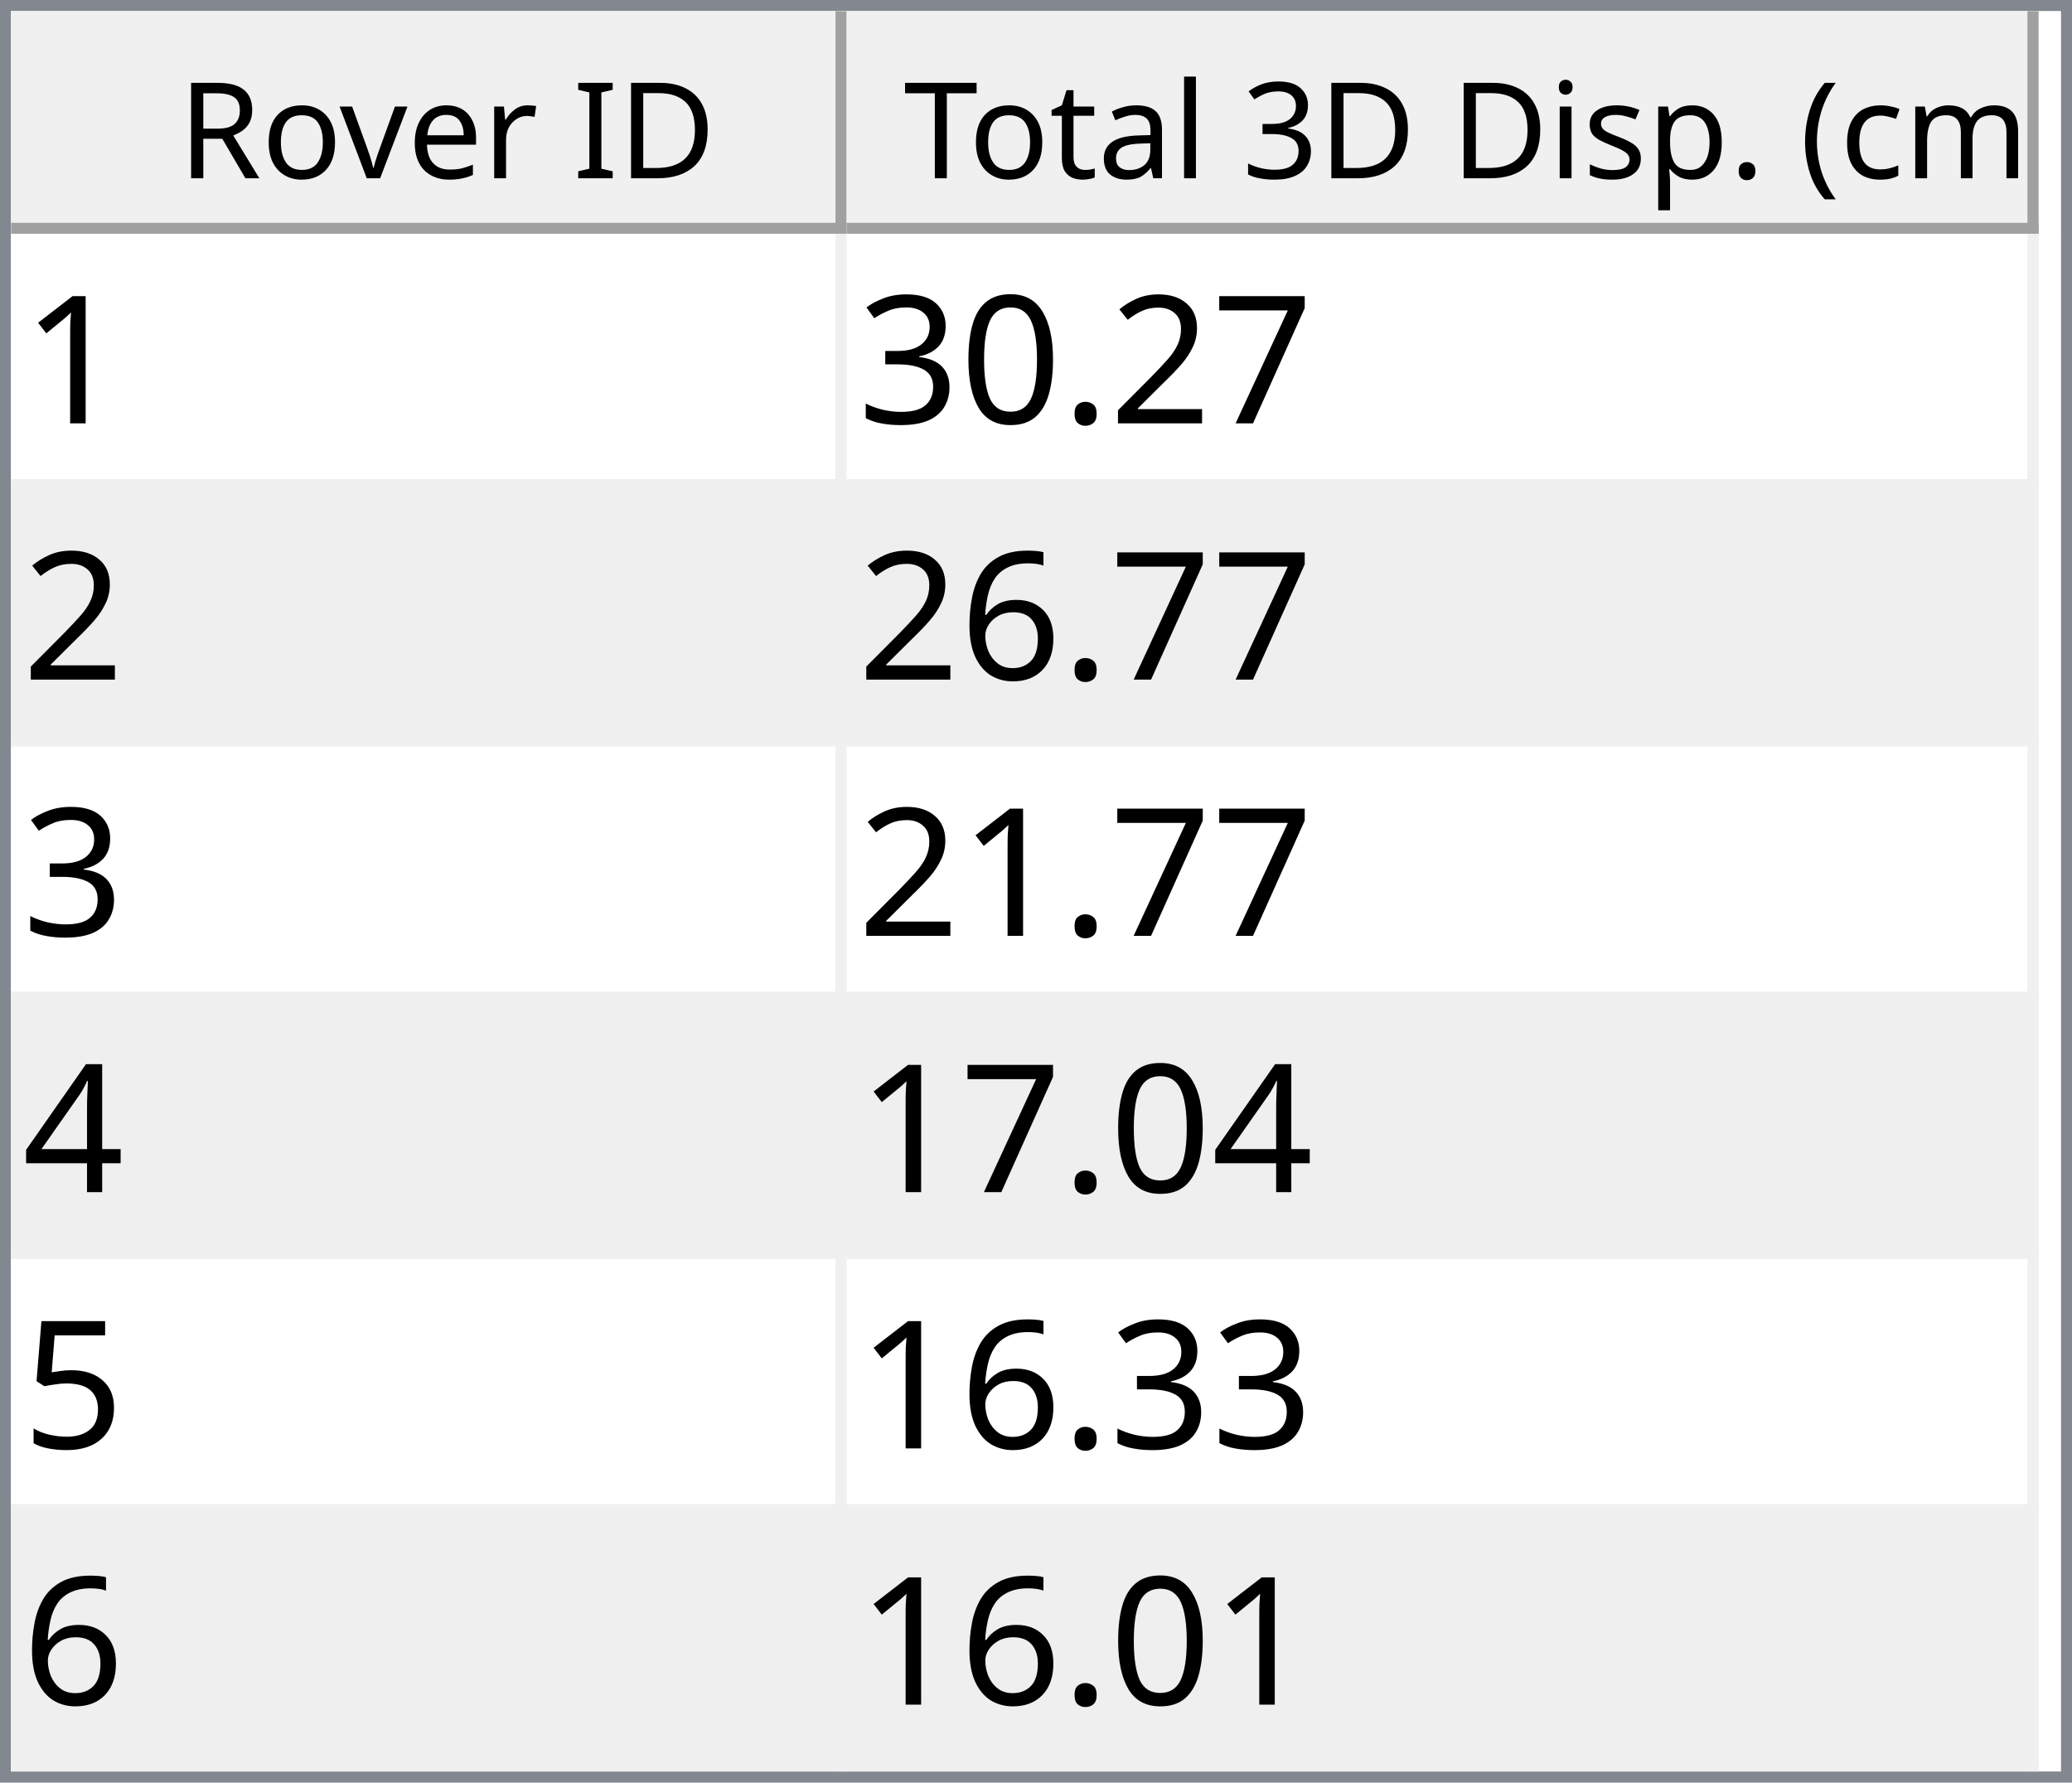
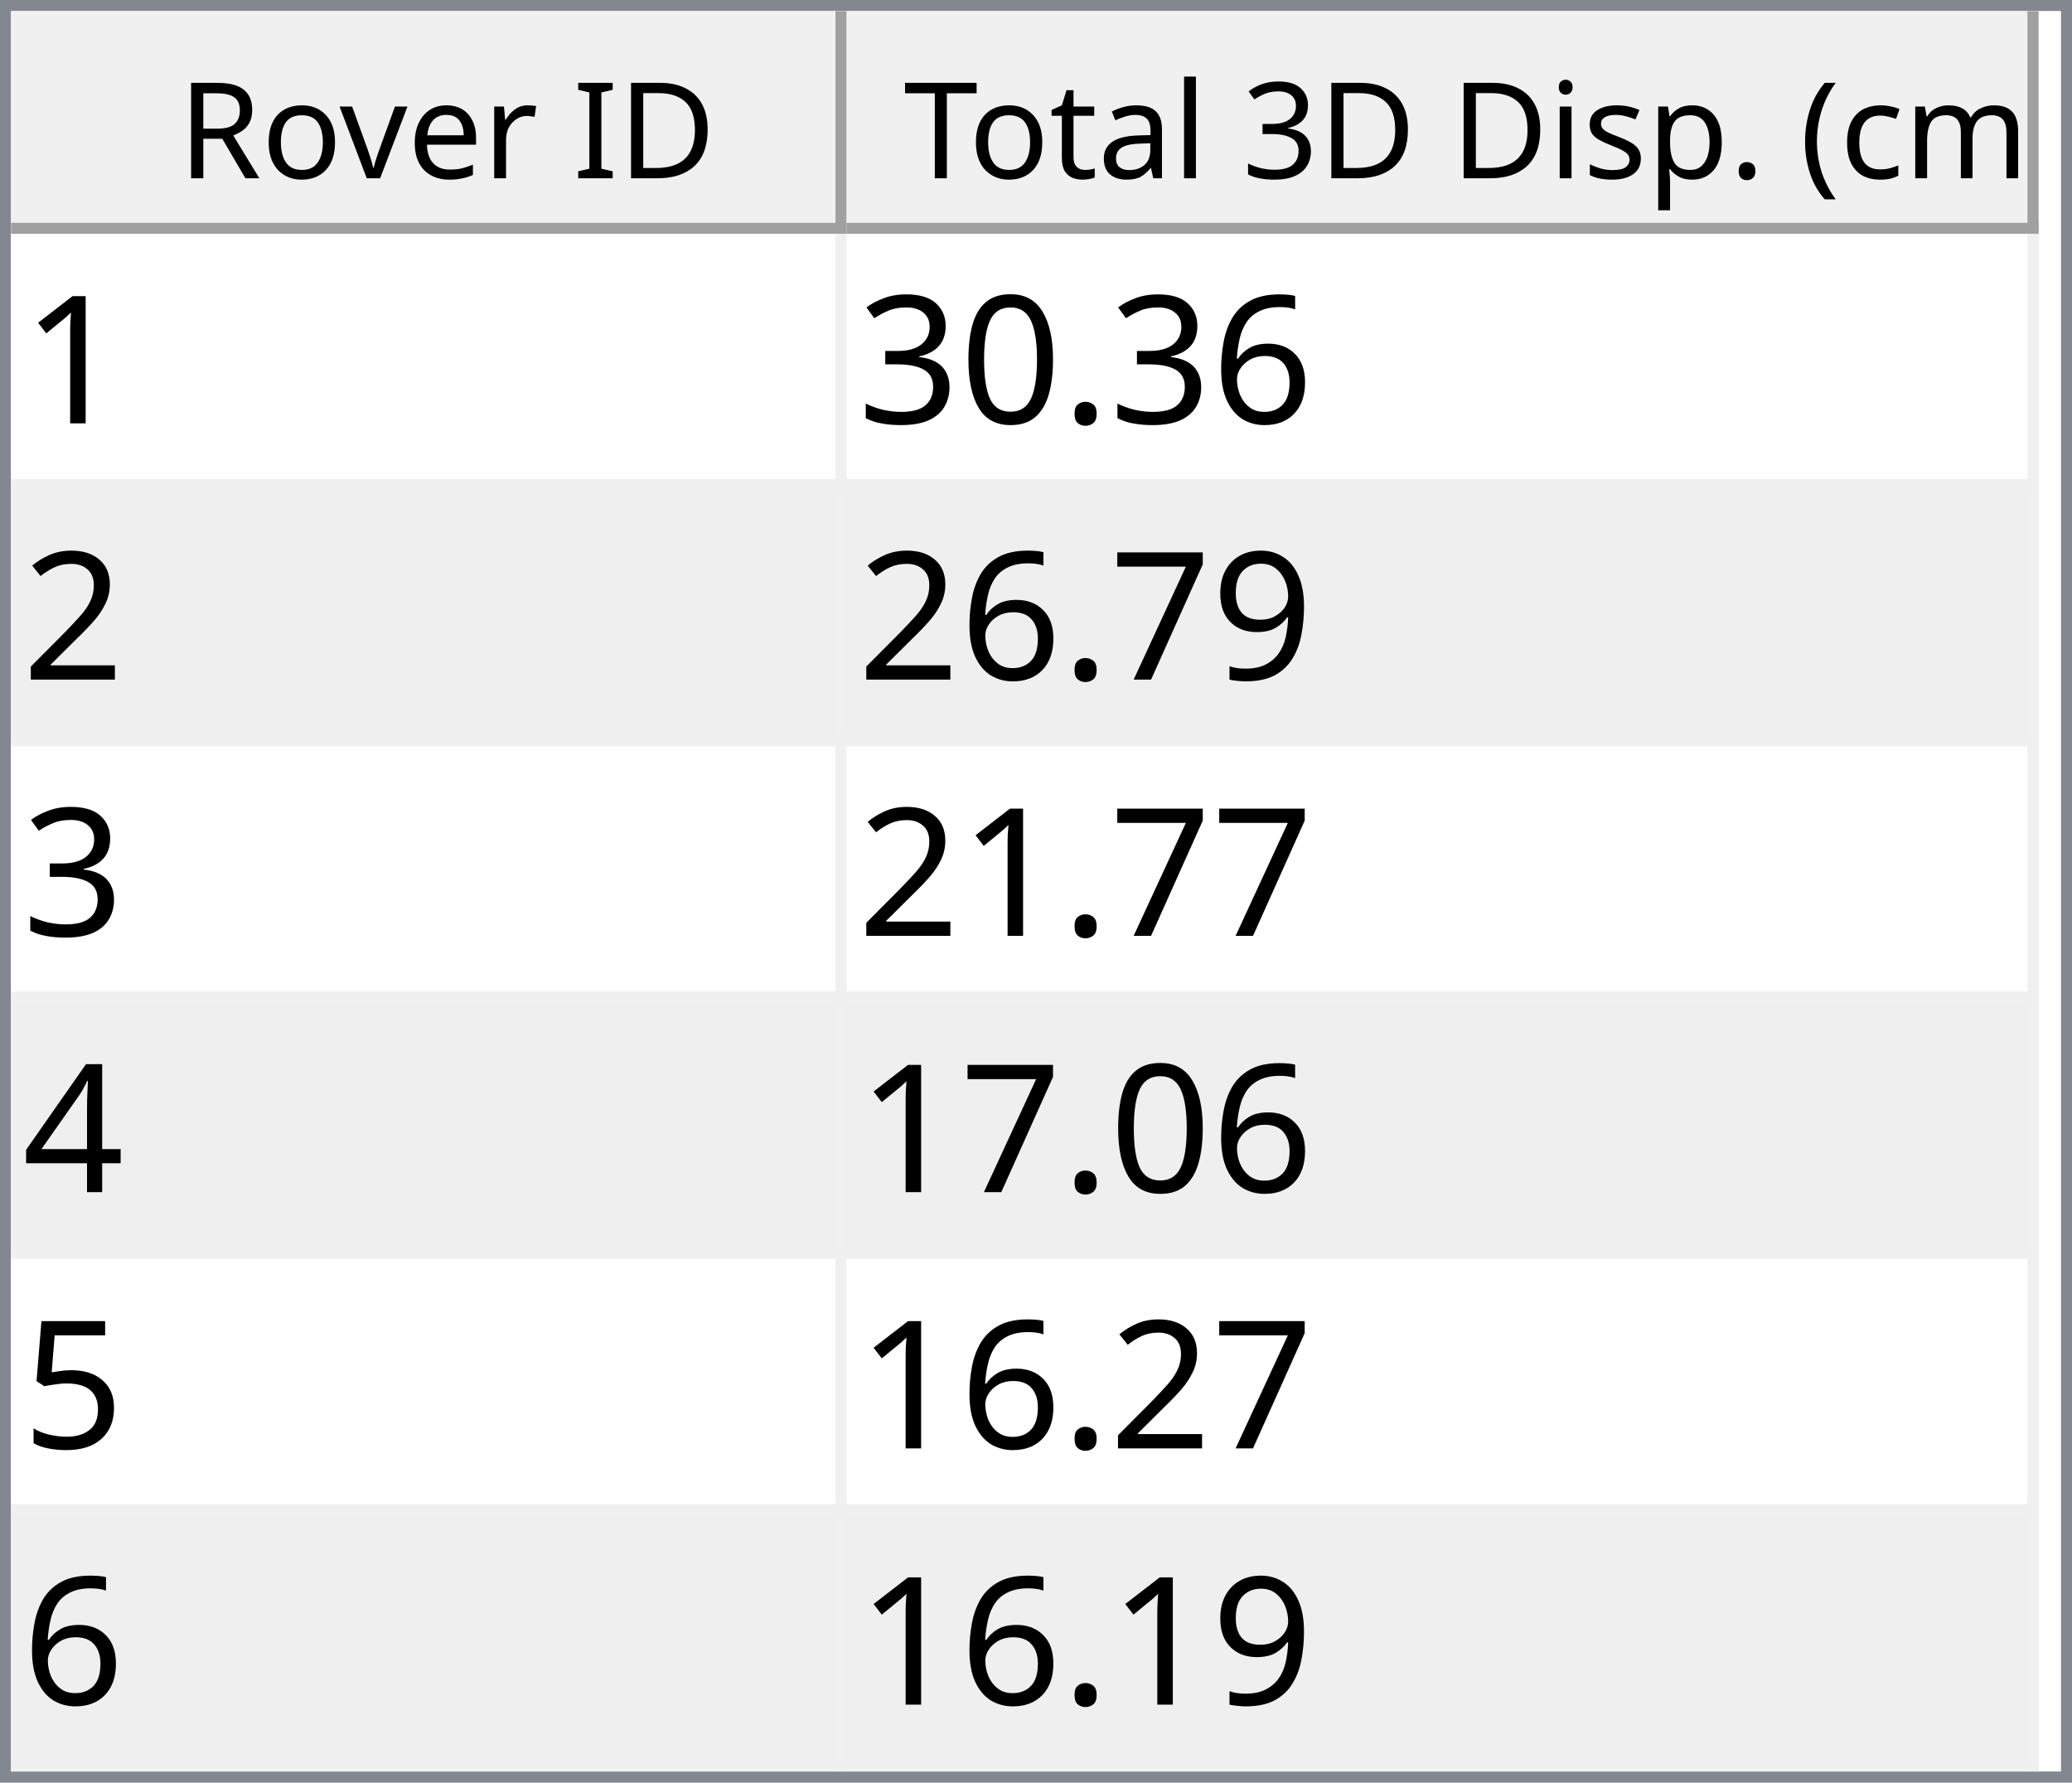
<svg xmlns="http://www.w3.org/2000/svg" style="fill-opacity:1; color-rendering:auto; color-interpolation:auto; text-rendering:auto; stroke:black; stroke-linecap:square; stroke-miterlimit:10; shape-rendering:auto; stroke-opacity:1; fill:black; stroke-dasharray:none; font-weight:normal; stroke-width:1; font-family:'Dialog'; font-style:normal; stroke-linejoin:miter; font-size:12px; stroke-dashoffset:0; image-rendering:auto;" width="186" height="160">
  <defs id="genericDefs" />
  <g>
    <defs id="defs1">
      <clipPath clipPathUnits="userSpaceOnUse" id="clipPath1">
        <path d="M0 0 L186 0 L186 160 L0 160 L0 0 Z" />
      </clipPath>
      <clipPath clipPathUnits="userSpaceOnUse" id="clipPath2">
        <path d="M0 0 L0 160 L186 160 L186 0 Z" />
      </clipPath>
      <clipPath clipPathUnits="userSpaceOnUse" id="clipPath3">
        <path d="M0 0 L0 20 L184 20 L184 0 Z" />
      </clipPath>
      <clipPath clipPathUnits="userSpaceOnUse" id="clipPath4">
        <path d="M0 0 L0 20 L75 20 L75 0 Z" />
      </clipPath>
      <clipPath clipPathUnits="userSpaceOnUse" id="clipPath5">
        <path d="M1 1 L1 19 L74 19 L74 1 Z" />
      </clipPath>
      <clipPath clipPathUnits="userSpaceOnUse" id="clipPath6">
        <path d="M0 0 L0 18 L73 18 L73 0 Z" />
      </clipPath>
      <clipPath clipPathUnits="userSpaceOnUse" id="clipPath7">
        <path d="M-0.5 -0.5 L-0.5 19.5 L74.5 19.5 L74.5 -0.5 Z" />
      </clipPath>
      <clipPath clipPathUnits="userSpaceOnUse" id="clipPath8">
        <path d="M0 0 L0 20 L107 20 L107 0 Z" />
      </clipPath>
      <clipPath clipPathUnits="userSpaceOnUse" id="clipPath9">
        <path d="M1 1 L1 19 L106 19 L106 1 Z" />
      </clipPath>
      <clipPath clipPathUnits="userSpaceOnUse" id="clipPath10">
        <path d="M0 0 L0 18 L105 18 L105 0 Z" />
      </clipPath>
      <clipPath clipPathUnits="userSpaceOnUse" id="clipPath11">
        <path d="M-0.5 -0.5 L-0.5 19.5 L106.5 19.5 L106.5 -0.5 Z" />
      </clipPath>
      <clipPath clipPathUnits="userSpaceOnUse" id="clipPath12">
        <path d="M0 0 L0 138 L184 138 L184 0 Z" />
      </clipPath>
      <clipPath clipPathUnits="userSpaceOnUse" id="clipPath13">
        <path d="M0 0 L0 138 L182 138 L182 0 Z" />
      </clipPath>
      <clipPath clipPathUnits="userSpaceOnUse" id="clipPath14">
        <path d="M-0.5 -0.5 L-0.5 137.5 L181.5 137.5 L181.5 -0.5 Z" />
      </clipPath>
      <clipPath clipPathUnits="userSpaceOnUse" id="clipPath15">
        <path d="M0 0 L0 22 L74 22 L74 0 Z" />
      </clipPath>
      <clipPath clipPathUnits="userSpaceOnUse" id="clipPath16">
        <path d="M0 0 L0 22 L106 22 L106 0 Z" />
      </clipPath>
      <font horiz-adv-x="64.551" id="font1">
        <font-face ascent="107.91" descent="25.098" units-per-em="100" style="font-style:normal; font-family:Segoe UI; font-weight:normal;" />
        <missing-glyph horiz-adv-x="64.551" d="M8.109 0 L8.109 68.266 L56.453 68.266 L56.453 0 L8.109 0 ZM15.328 7.234 L49.219 7.234 L49.219 61.031 L15.328 61.031 L15.328 7.234 Z" />
        <glyph unicode="D" horiz-adv-x="70.117" d="M9.188 0 L9.188 70.016 L28.516 70.016 Q65.531 70.016 65.531 35.891 Q65.531 19.672 55.25 9.836 Q44.969 0 27.734 0 L9.188 0 ZM17.391 62.594 L17.391 7.422 L27.828 7.422 Q41.609 7.422 49.273 14.797 Q56.938 22.172 56.938 35.688 Q56.938 62.594 28.328 62.594 L17.391 62.594 Z" />
        <glyph unicode="I" horiz-adv-x="26.611" d="M17.391 0 L9.188 0 L9.188 70.016 L17.391 70.016 L17.391 0 Z" />
        <glyph unicode=" " horiz-adv-x="27.393" d="" />
        <glyph unicode="r" horiz-adv-x="34.766" d="M34.188 41.891 Q32.078 43.5 28.125 43.5 Q23 43.5 19.555 38.672 Q16.109 33.844 16.109 25.484 L16.109 0 L8.109 0 L8.109 50 L16.109 50 L16.109 39.703 L16.312 39.703 Q18.016 44.969 21.531 47.922 Q25.047 50.875 29.391 50.875 Q32.516 50.875 34.188 50.203 L34.188 41.891 Z" />
        <glyph unicode="e" horiz-adv-x="52.295" d="M48.297 23 L12.984 23 Q13.188 14.656 17.484 10.109 Q21.781 5.562 29.297 5.562 Q37.75 5.562 44.828 11.141 L44.828 3.609 Q38.234 -1.172 27.391 -1.172 Q16.797 -1.172 10.742 5.641 Q4.688 12.453 4.688 24.812 Q4.688 36.469 11.305 43.82 Q17.922 51.172 27.734 51.172 Q37.547 51.172 42.922 44.828 Q48.297 38.484 48.297 27.203 L48.297 23 ZM40.094 29.781 Q40.047 36.719 36.75 40.578 Q33.453 44.438 27.594 44.438 Q21.922 44.438 17.969 40.383 Q14.016 36.328 13.094 29.781 L40.094 29.781 Z" />
        <glyph unicode="v" horiz-adv-x="47.9" d="M47.406 50 L27.484 0 L19.625 0 L0.688 50 L9.469 50 L22.172 13.672 Q23.578 9.672 23.922 6.688 L24.125 6.688 Q24.609 10.453 25.688 13.484 L38.969 50 L47.406 50 Z" />
        <glyph unicode="o" horiz-adv-x="58.594" d="M29 -1.172 Q17.922 -1.172 11.305 5.836 Q4.688 12.844 4.688 24.422 Q4.688 37.016 11.57 44.094 Q18.453 51.172 30.172 51.172 Q41.359 51.172 47.633 44.289 Q53.906 37.406 53.906 25.203 Q53.906 13.234 47.141 6.031 Q40.375 -1.172 29 -1.172 ZM29.594 44.438 Q21.875 44.438 17.383 39.188 Q12.891 33.938 12.891 24.703 Q12.891 15.828 17.43 10.695 Q21.969 5.562 29.594 5.562 Q37.359 5.562 41.531 10.594 Q45.703 15.625 45.703 24.906 Q45.703 34.281 41.531 39.359 Q37.359 44.438 29.594 44.438 Z" />
        <glyph unicode="R" horiz-adv-x="59.814" d="M59.375 0 L49.609 0 L37.891 19.625 Q36.281 22.359 34.766 24.289 Q33.25 26.219 31.664 27.438 Q30.078 28.656 28.25 29.219 Q26.422 29.781 24.125 29.781 L17.391 29.781 L17.391 0 L9.188 0 L9.188 70.016 L30.078 70.016 Q34.672 70.016 38.555 68.867 Q42.438 67.719 45.289 65.375 Q48.141 63.031 49.758 59.547 Q51.375 56.062 51.375 51.375 Q51.375 47.703 50.273 44.656 Q49.172 41.609 47.148 39.211 Q45.125 36.812 42.266 35.133 Q39.406 33.453 35.844 32.516 L35.844 32.328 Q37.594 31.547 38.891 30.547 Q40.188 29.547 41.359 28.18 Q42.531 26.812 43.68 25.078 Q44.828 23.344 46.234 21.047 L59.375 0 ZM17.391 62.594 L17.391 37.203 L28.516 37.203 Q31.594 37.203 34.203 38.133 Q36.812 39.062 38.719 40.797 Q40.625 42.531 41.703 45.047 Q42.781 47.562 42.781 50.688 Q42.781 56.297 39.141 59.445 Q35.5 62.594 28.609 62.594 L17.391 62.594 Z" />
        <glyph unicode=")" horiz-adv-x="30.176" d="M8.297 -15.922 L1.172 -15.922 Q16.406 2.344 16.406 26.812 Q16.406 51.469 1.078 70.016 L8.297 70.016 Q23.531 52.156 23.531 26.703 Q23.531 1.375 8.297 -15.922 Z" />
        <glyph unicode="m" horiz-adv-x="86.133" d="M79.109 0 L71.094 0 L71.094 28.719 Q71.094 37.016 68.531 40.727 Q65.969 44.438 59.906 44.438 Q54.781 44.438 51.195 39.75 Q47.609 35.062 47.609 28.516 L47.609 0 L39.594 0 L39.594 29.688 Q39.594 44.438 28.219 44.438 Q22.953 44.438 19.531 40.016 Q16.109 35.594 16.109 28.516 L16.109 0 L8.109 0 L8.109 50 L16.109 50 L16.109 42.094 L16.312 42.094 Q21.625 51.172 31.844 51.172 Q36.969 51.172 40.773 48.312 Q44.578 45.453 46 40.828 Q51.562 51.172 62.594 51.172 Q79.109 51.172 79.109 30.812 L79.109 0 Z" />
        <glyph unicode="c" horiz-adv-x="46.191" d="M42.188 2.297 Q36.422 -1.172 28.516 -1.172 Q17.828 -1.172 11.258 5.789 Q4.688 12.75 4.688 23.828 Q4.688 36.188 11.766 43.68 Q18.844 51.172 30.672 51.172 Q37.25 51.172 42.281 48.734 L42.281 40.531 Q36.719 44.438 30.375 44.438 Q22.703 44.438 17.797 38.945 Q12.891 33.453 12.891 24.516 Q12.891 15.719 17.508 10.641 Q22.125 5.562 29.891 5.562 Q36.422 5.562 42.188 9.906 L42.188 2.297 Z" />
        <glyph unicode="(" horiz-adv-x="30.176" d="M29.109 -15.922 L21.969 -15.922 Q6.844 1.375 6.844 26.703 Q6.844 52.156 21.969 70.016 L29.203 70.016 Q13.875 51.469 13.875 26.812 Q13.875 2.344 29.109 -15.922 Z" />
        <glyph unicode="." horiz-adv-x="21.68" d="M10.891 -1.078 Q8.641 -1.078 7.055 0.539 Q5.469 2.156 5.469 4.391 Q5.469 6.641 7.055 8.273 Q8.641 9.906 10.891 9.906 Q13.188 9.906 14.797 8.273 Q16.406 6.641 16.406 4.391 Q16.406 2.156 14.797 0.539 Q13.188 -1.078 10.891 -1.078 Z" />
        <glyph unicode="p" horiz-adv-x="58.789" d="M16.312 7.234 L16.109 7.234 L16.109 -23 L8.109 -23 L8.109 50 L16.109 50 L16.109 41.219 L16.312 41.219 Q22.219 51.172 33.594 51.172 Q43.266 51.172 48.688 44.461 Q54.109 37.75 54.109 26.469 Q54.109 13.922 48 6.375 Q41.891 -1.172 31.297 -1.172 Q21.578 -1.172 16.312 7.234 ZM16.109 27.391 L16.109 20.406 Q16.109 14.203 20.141 9.883 Q24.172 5.562 30.375 5.562 Q37.641 5.562 41.773 11.133 Q45.906 16.703 45.906 26.609 Q45.906 34.969 42.047 39.703 Q38.188 44.438 31.594 44.438 Q24.609 44.438 20.359 39.578 Q16.109 34.719 16.109 27.391 Z" />
        <glyph unicode="s" horiz-adv-x="42.432" d="M5.078 1.812 L5.078 10.406 Q11.625 5.562 19.484 5.562 Q30.031 5.562 30.031 12.594 Q30.031 14.594 29.125 15.992 Q28.219 17.391 26.68 18.461 Q25.141 19.531 23.07 20.383 Q21 21.234 18.609 22.172 Q15.281 23.484 12.766 24.828 Q10.25 26.172 8.57 27.859 Q6.891 29.547 6.031 31.695 Q5.172 33.844 5.172 36.719 Q5.172 40.234 6.789 42.945 Q8.406 45.656 11.086 47.484 Q13.766 49.312 17.211 50.242 Q20.656 51.172 24.312 51.172 Q30.812 51.172 35.938 48.922 L35.938 40.828 Q30.422 44.438 23.25 44.438 Q21 44.438 19.195 43.922 Q17.391 43.406 16.094 42.477 Q14.797 41.547 14.086 40.258 Q13.375 38.969 13.375 37.406 Q13.375 35.453 14.086 34.133 Q14.797 32.812 16.164 31.789 Q17.531 30.766 19.484 29.938 Q21.438 29.109 23.922 28.125 Q27.25 26.859 29.883 25.516 Q32.516 24.172 34.375 22.484 Q36.234 20.797 37.234 18.602 Q38.234 16.406 38.234 13.375 Q38.234 9.672 36.602 6.938 Q34.969 4.203 32.234 2.398 Q29.5 0.594 25.93 -0.289 Q22.359 -1.172 18.453 -1.172 Q10.75 -1.172 5.078 1.812 Z" />
        <glyph unicode="i" horiz-adv-x="24.219" d="M12.203 62.703 Q10.062 62.703 8.547 64.164 Q7.031 65.625 7.031 67.875 Q7.031 70.125 8.547 71.609 Q10.062 73.094 12.203 73.094 Q14.406 73.094 15.945 71.609 Q17.484 70.125 17.484 67.875 Q17.484 65.719 15.945 64.211 Q14.406 62.703 12.203 62.703 ZM16.109 0 L8.109 0 L8.109 50 L16.109 50 L16.109 0 Z" />
        <glyph unicode="3" horiz-adv-x="53.906" d="M46.531 19.828 Q46.531 15.094 44.75 11.211 Q42.969 7.328 39.719 4.57 Q36.469 1.812 31.93 0.297 Q27.391 -1.219 21.922 -1.219 Q11.922 -1.219 6 2.594 L6 11.188 Q13.094 5.609 22.219 5.609 Q25.875 5.609 28.828 6.539 Q31.781 7.469 33.906 9.227 Q36.031 10.984 37.18 13.477 Q38.328 15.969 38.328 19.094 Q38.328 32.812 18.797 32.812 L12.984 32.812 L12.984 39.594 L18.5 39.594 Q35.797 39.594 35.797 52.484 Q35.797 64.406 22.609 64.406 Q15.188 64.406 8.688 59.422 L8.688 67.188 Q15.375 71.188 24.609 71.188 Q29 71.188 32.57 69.969 Q36.141 68.75 38.68 66.555 Q41.219 64.359 42.609 61.281 Q44 58.203 44 54.5 Q44 40.672 30.031 36.719 L30.031 36.531 Q33.594 36.141 36.625 34.797 Q39.656 33.453 41.852 31.305 Q44.047 29.156 45.289 26.25 Q46.531 23.344 46.531 19.828 Z" />
        <glyph unicode="l" horiz-adv-x="24.219" d="M16.109 0 L8.109 0 L8.109 74.031 L16.109 74.031 L16.109 0 Z" />
        <glyph unicode="a" horiz-adv-x="50.879" d="M43.891 0 L35.891 0 L35.891 7.812 L35.688 7.812 Q30.469 -1.172 20.312 -1.172 Q12.844 -1.172 8.617 2.781 Q4.391 6.734 4.391 13.281 Q4.391 27.297 20.906 29.594 L35.891 31.688 Q35.891 44.438 25.594 44.438 Q16.547 44.438 9.281 38.281 L9.281 46.484 Q16.656 51.172 26.266 51.172 Q43.891 51.172 43.891 32.516 L43.891 0 ZM35.891 25.297 L23.828 23.641 Q18.266 22.859 15.43 20.875 Q12.594 18.891 12.594 13.875 Q12.594 10.203 15.211 7.883 Q17.828 5.562 22.172 5.562 Q28.125 5.562 32.008 9.742 Q35.891 13.922 35.891 20.312 L35.891 25.297 Z" />
        <glyph unicode="t" horiz-adv-x="33.887" d="M31.297 0.484 Q28.469 -1.078 23.828 -1.078 Q10.688 -1.078 10.688 13.578 L10.688 43.172 L2.094 43.172 L2.094 50 L10.688 50 L10.688 62.203 L18.703 64.797 L18.703 50 L31.297 50 L31.297 43.172 L18.703 43.172 L18.703 14.984 Q18.703 9.969 20.414 7.82 Q22.125 5.672 26.078 5.672 Q29.109 5.672 31.297 7.328 L31.297 0.484 Z" />
        <glyph unicode="T" horiz-adv-x="52.393" d="M50.594 62.594 L30.375 62.594 L30.375 0 L22.172 0 L22.172 62.594 L2 62.594 L2 70.016 L50.594 70.016 L50.594 62.594 Z" />
      </font>
      <font horiz-adv-x="75.0" id="font2">
        <font-face ascent="100.537" descent="21.973" units-per-em="100" style="font-style:normal; font-family:sans-serif; font-weight:normal;" />
        <missing-glyph horiz-adv-x="75.0" d="M12.5 0 L12.5 62.5 L62.5 62.5 L62.5 0 L12.5 0 ZM14.062 1.562 L60.938 1.562 L60.938 60.938 L14.062 60.938 L14.062 1.562 Z" />
        <glyph unicode="1" horiz-adv-x="55.615" d="M37.25 0 L28.469 0 L28.469 56 Q25.297 52.984 20.141 49.953 Q14.984 46.922 10.891 45.406 L10.891 53.906 Q18.266 57.375 23.781 62.305 Q29.297 67.234 31.594 71.875 L37.25 71.875 L37.25 0 Z" />
-         <glyph unicode="7" horiz-adv-x="55.615" d="M4.734 62.203 L4.734 70.656 L51.078 70.656 L51.078 63.812 Q44.234 56.547 37.523 44.484 Q30.812 32.422 27.156 19.672 Q24.516 10.688 23.781 0 L14.75 0 Q14.891 8.453 18.062 20.414 Q21.234 32.375 27.172 43.484 Q33.109 54.594 39.797 62.203 L4.734 62.203 Z" />
-         <glyph unicode="2" horiz-adv-x="55.615" d="M50.344 8.453 L50.344 0 L3.031 0 Q2.938 3.172 4.047 6.109 Q5.859 10.938 9.836 15.625 Q13.812 20.312 21.344 26.469 Q33.016 36.031 37.117 41.625 Q41.219 47.219 41.219 52.203 Q41.219 57.422 37.477 61.008 Q33.734 64.594 27.734 64.594 Q21.391 64.594 17.578 60.789 Q13.766 56.984 13.719 50.25 L4.688 51.172 Q5.609 61.281 11.664 66.578 Q17.719 71.875 27.938 71.875 Q38.234 71.875 44.242 66.164 Q50.25 60.453 50.25 52 Q50.25 47.703 48.492 43.555 Q46.734 39.406 42.656 34.812 Q38.578 30.219 29.109 22.219 Q21.188 15.578 18.945 13.211 Q16.703 10.844 15.234 8.453 L50.344 8.453 Z" />
+         <glyph unicode="6" horiz-adv-x="55.615" d="M49.75 54.047 L41.016 53.375 Q39.844 58.547 37.703 60.891 Q34.125 64.656 28.906 64.656 Q24.703 64.656 21.531 62.312 Q17.391 59.281 14.992 53.469 Q12.594 47.656 12.5 36.922 Q15.672 41.75 20.266 44.094 Q24.859 46.438 29.891 46.438 Q38.672 46.438 44.852 39.969 Q51.031 33.5 51.031 23.25 Q51.031 16.5 48.125 10.719 Q45.219 4.938 40.141 1.859 Q35.062 -1.219 28.609 -1.219 Q17.625 -1.219 10.695 6.859 Q3.766 14.938 3.766 33.5 Q3.766 54.25 11.422 63.672 Q18.109 71.875 29.438 71.875 Q37.891 71.875 43.289 67.141 Q48.688 62.406 49.75 54.047 ZM13.875 23.188 Q13.875 18.656 15.797 14.508 Q17.719 10.359 21.188 8.18 Q24.656 6 28.469 6 Q34.031 6 38.039 10.492 Q42.047 14.984 42.047 22.703 Q42.047 30.125 38.086 34.398 Q34.125 38.672 28.125 38.672 Q22.172 38.672 18.023 34.398 Q13.875 30.125 13.875 23.188 Z" />
        <glyph unicode="." horiz-adv-x="27.783" d="M9.078 0 L9.078 10.016 L19.094 10.016 L19.094 0 L9.078 0 Z" />
        <glyph unicode="0" horiz-adv-x="55.615" d="M4.156 35.297 Q4.156 48 6.766 55.742 Q9.375 63.484 14.523 67.68 Q19.672 71.875 27.484 71.875 Q33.25 71.875 37.594 69.555 Q41.938 67.234 44.773 62.867 Q47.609 58.5 49.219 52.227 Q50.828 45.953 50.828 35.297 Q50.828 22.703 48.242 14.969 Q45.656 7.234 40.508 3.008 Q35.359 -1.219 27.484 -1.219 Q17.141 -1.219 11.234 6.203 Q4.156 15.141 4.156 35.297 ZM13.188 35.297 Q13.188 17.672 17.312 11.836 Q21.438 6 27.484 6 Q33.547 6 37.672 11.859 Q41.797 17.719 41.797 35.297 Q41.797 52.984 37.672 58.789 Q33.547 64.594 27.391 64.594 Q21.344 64.594 17.719 59.469 Q13.188 52.938 13.188 35.297 Z" />
        <glyph unicode="3" horiz-adv-x="55.615" d="M4.203 18.891 L12.984 20.062 Q14.5 12.594 18.141 9.297 Q21.781 6 27 6 Q33.203 6 37.477 10.297 Q41.75 14.594 41.75 20.953 Q41.75 27 37.797 30.93 Q33.844 34.859 27.734 34.859 Q25.25 34.859 21.531 33.891 L22.516 41.609 Q23.391 41.5 23.922 41.5 Q29.547 41.5 34.039 44.43 Q38.531 47.359 38.531 53.469 Q38.531 58.297 35.258 61.477 Q31.984 64.656 26.812 64.656 Q21.688 64.656 18.266 61.43 Q14.844 58.203 13.875 51.766 L5.078 53.328 Q6.688 62.156 12.398 67.016 Q18.109 71.875 26.609 71.875 Q32.469 71.875 37.398 69.359 Q42.328 66.844 44.945 62.5 Q47.562 58.156 47.562 53.266 Q47.562 48.641 45.07 44.828 Q42.578 41.016 37.703 38.766 Q44.047 37.312 47.562 32.695 Q51.078 28.078 51.078 21.141 Q51.078 11.766 44.242 5.25 Q37.406 -1.266 26.953 -1.266 Q17.531 -1.266 11.305 4.352 Q5.078 9.969 4.203 18.891 Z" />
-         <glyph unicode="6" horiz-adv-x="55.615" d="M49.75 54.047 L41.016 53.375 Q39.844 58.547 37.703 60.891 Q34.125 64.656 28.906 64.656 Q24.703 64.656 21.531 62.312 Q17.391 59.281 14.992 53.469 Q12.594 47.656 12.5 36.922 Q15.672 41.75 20.266 44.094 Q24.859 46.438 29.891 46.438 Q38.672 46.438 44.852 39.969 Q51.031 33.5 51.031 23.25 Q51.031 16.5 48.125 10.719 Q45.219 4.938 40.141 1.859 Q35.062 -1.219 28.609 -1.219 Q17.625 -1.219 10.695 6.859 Q3.766 14.938 3.766 33.5 Q3.766 54.25 11.422 63.672 Q18.109 71.875 29.438 71.875 Q37.891 71.875 43.289 67.141 Q48.688 62.406 49.75 54.047 ZM13.875 23.188 Q13.875 18.656 15.797 14.508 Q17.719 10.359 21.188 8.18 Q24.656 6 28.469 6 Q34.031 6 38.039 10.492 Q42.047 14.984 42.047 22.703 Q42.047 30.125 38.086 34.398 Q34.125 38.672 28.125 38.672 Q22.172 38.672 18.023 34.398 Q13.875 30.125 13.875 23.188 Z" />
+         <glyph unicode="2" horiz-adv-x="55.615" d="M50.344 8.453 L50.344 0 L3.031 0 Q2.938 3.172 4.047 6.109 Q5.859 10.938 9.836 15.625 Q13.812 20.312 21.344 26.469 Q33.016 36.031 37.117 41.625 Q41.219 47.219 41.219 52.203 Q41.219 57.422 37.477 61.008 Q33.734 64.594 27.734 64.594 Q21.391 64.594 17.578 60.789 Q13.766 56.984 13.719 50.25 L4.688 51.172 Q5.609 61.281 11.664 66.578 Q17.719 71.875 27.938 71.875 Q38.234 71.875 44.242 66.164 Q50.25 60.453 50.25 52 Q50.25 47.703 48.492 43.555 Q46.734 39.406 42.656 34.812 Q38.578 30.219 29.109 22.219 Q21.188 15.578 18.945 13.211 Q16.703 10.844 15.234 8.453 L50.344 8.453 Z" />
+         <glyph unicode="9" horiz-adv-x="55.615" d="M5.469 16.547 L13.922 17.328 Q14.984 11.375 18.016 8.688 Q21.047 6 25.781 6 Q29.828 6 32.883 7.859 Q35.938 9.719 37.891 12.82 Q39.844 15.922 41.164 21.195 Q42.484 26.469 42.484 31.938 Q42.484 32.516 42.438 33.688 Q39.797 29.5 35.234 26.883 Q30.672 24.266 25.344 24.266 Q16.453 24.266 10.305 30.711 Q4.156 37.156 4.156 47.703 Q4.156 58.594 10.578 65.234 Q17 71.875 26.656 71.875 Q33.641 71.875 39.43 68.117 Q45.219 64.359 48.219 57.398 Q51.219 50.438 51.219 37.25 Q51.219 23.531 48.242 15.406 Q45.266 7.281 39.383 3.031 Q33.5 -1.219 25.594 -1.219 Q17.188 -1.219 11.867 3.445 Q6.547 8.109 5.469 16.547 ZM41.453 48.141 Q41.453 55.719 37.43 60.156 Q33.406 64.594 27.734 64.594 Q21.875 64.594 17.531 59.812 Q13.188 55.031 13.188 47.406 Q13.188 40.578 17.312 36.305 Q21.438 32.031 27.484 32.031 Q33.594 32.031 37.523 36.305 Q41.453 40.578 41.453 48.141 Z" />
+         <glyph unicode="7" horiz-adv-x="55.615" d="M4.734 62.203 L4.734 70.656 L51.078 70.656 L51.078 63.812 Q44.234 56.547 37.523 44.484 Q30.812 32.422 27.156 19.672 Q24.516 10.688 23.781 0 L14.75 0 Q14.891 8.453 18.062 20.414 Q21.234 32.375 27.172 43.484 Q33.109 54.594 39.797 62.203 L4.734 62.203 Z" />
        <glyph unicode="4" horiz-adv-x="55.615" d="M32.328 0 L32.328 17.141 L1.266 17.141 L1.266 25.203 L33.938 71.578 L41.109 71.578 L41.109 25.203 L50.781 25.203 L50.781 17.141 L41.109 17.141 L41.109 0 L32.328 0 ZM32.328 25.203 L32.328 57.469 L9.906 25.203 L32.328 25.203 Z" />
        <glyph unicode="5" horiz-adv-x="55.615" d="M4.156 18.75 L13.375 19.531 Q14.406 12.797 18.141 9.398 Q21.875 6 27.156 6 Q33.5 6 37.891 10.789 Q42.281 15.578 42.281 23.484 Q42.281 31 38.062 35.352 Q33.844 39.703 27 39.703 Q22.75 39.703 19.336 37.773 Q15.922 35.844 13.969 32.766 L5.719 33.844 L12.641 70.609 L48.25 70.609 L48.25 62.203 L19.672 62.203 L15.828 42.969 Q22.266 47.469 29.344 47.469 Q38.719 47.469 45.164 40.969 Q51.609 34.469 51.609 24.266 Q51.609 14.547 45.953 7.469 Q39.062 -1.219 27.156 -1.219 Q17.391 -1.219 11.211 4.25 Q5.031 9.719 4.156 18.75 Z" />
      </font>
    </defs>
    <g style="fill:white; stroke:white;">
      <rect x="0" y="0" width="186" style="clip-path:url(#clipPath1); stroke:none;" height="160" />
    </g>
    <g style="fill:white; text-rendering:optimizeSpeed; color-rendering:optimizeSpeed; image-rendering:optimizeSpeed; shape-rendering:crispEdges; stroke:white; color-interpolation:sRGB;">
      <rect x="0" width="186" height="160" y="0" style="stroke:none;" />
      <path style="stroke:none;" d="M0 160 L186 160 L186 0 L0 0 Z" />
    </g>
    <g style="fill:rgb(240,240,240); font-family:'Segoe UI'; stroke:rgb(240,240,240);">
      <rect x="0" y="0" width="186" style="clip-path:url(#clipPath2); stroke:none;" height="160" />
    </g>
    <g style="fill:rgb(130,135,144); font-family:'Segoe UI'; stroke:rgb(130,135,144);">
      <path d="M0 0 L186 0 L186 160 L0 160 L0 0 ZM1 1 L185 1 L185 159 L1 159 L1 1 Z" style="fill-rule:evenodd; clip-path:url(#clipPath2); stroke:none;" />
    </g>
    <g style="fill:white; font-family:'Segoe UI'; stroke:white;" transform="translate(1,1)">
      <rect x="0" y="0" width="184" style="clip-path:url(#clipPath3); stroke:none;" height="20" />
    </g>
    <g style="fill:rgb(240,240,240); font-family:'Segoe UI'; stroke:rgb(240,240,240);" transform="translate(1,1)">
      <rect x="0" y="0" width="75" style="clip-path:url(#clipPath4); stroke:none;" height="20" />
    </g>
    <g style="font-family:'Segoe UI';" transform="translate(2,2)">
      <text x="14" xml:space="preserve" y="14" style="clip-path:url(#clipPath6); stroke:none;">Rover ID</text>
    </g>
    <g style="fill:rgb(160,160,160); font-family:'Segoe UI'; stroke:rgb(160,160,160); stroke-linejoin:bevel;" transform="translate(1.5,1.5)">
      <line x1="74" x2="74" y1="0" style="fill:none; clip-path:url(#clipPath7);" y2="19" />
    </g>
    <g style="fill:rgb(160,160,160); font-family:'Segoe UI'; stroke:rgb(160,160,160); stroke-linejoin:bevel;" transform="matrix(1,0,0,1,1,1) translate(0.5,0.5)">
      <line x1="0" x2="74" y1="19" style="fill:none; clip-path:url(#clipPath7);" y2="19" />
    </g>
    <g style="fill:rgb(240,240,240); font-family:'Segoe UI'; stroke:rgb(240,240,240);" transform="translate(76,1)">
      <rect x="0" y="0" width="107" style="clip-path:url(#clipPath8); stroke:none;" height="20" />
    </g>
    <g style="font-family:'Segoe UI';" transform="translate(77,2)">
      <text x="1" xml:space="preserve" y="14" style="clip-path:url(#clipPath10); stroke:none;"> Total 3D Disp. (cm)</text>
    </g>
    <g style="fill:rgb(160,160,160); font-family:'Segoe UI'; stroke:rgb(160,160,160); stroke-linejoin:bevel;" transform="translate(76.5,1.5)">
      <line x1="106" x2="106" y1="0" style="fill:none; clip-path:url(#clipPath11);" y2="19" />
    </g>
    <g style="fill:rgb(160,160,160); font-family:'Segoe UI'; stroke:rgb(160,160,160); stroke-linejoin:bevel;" transform="matrix(1,0,0,1,76,1) translate(0.5,0.5)">
      <line x1="0" x2="106" y1="19" style="fill:none; clip-path:url(#clipPath11);" y2="19" />
    </g>
    <g style="fill:white; font-family:'Segoe UI'; stroke:white;" transform="translate(1,21)">
      <rect x="0" y="0" width="184" style="clip-path:url(#clipPath12); stroke:none;" height="138" />
    </g>
    <g style="fill:rgb(240,240,240); font-size:16px; font-family:sans-serif; stroke:rgb(240,240,240);" transform="translate(1,21)">
      <rect x="0" y="0" width="182" style="clip-path:url(#clipPath13); stroke:none;" height="138" />
      <line transform="translate(0.5,0.5)" x1="0" x2="181" y1="22" style="clip-path:url(#clipPath14); fill:none; stroke-linejoin:bevel;" y2="22" />
    </g>
    <g transform="matrix(1,0,0,1,1,21) translate(0.5,0.5)" style="fill:rgb(240,240,240); font-size:16px; font-family:sans-serif; stroke:rgb(240,240,240); stroke-linejoin:bevel;">
      <line x1="0" x2="181" y1="45" style="fill:none; clip-path:url(#clipPath14);" y2="45" />
    </g>
    <g transform="matrix(1,0,0,1,1,21) translate(0.5,0.5)" style="fill:rgb(240,240,240); font-size:16px; font-family:sans-serif; stroke:rgb(240,240,240); stroke-linejoin:bevel;">
      <line x1="0" x2="181" y1="68" style="fill:none; clip-path:url(#clipPath14);" y2="68" />
    </g>
    <g transform="matrix(1,0,0,1,1,21) translate(0.5,0.5)" style="fill:rgb(240,240,240); font-size:16px; font-family:sans-serif; stroke:rgb(240,240,240); stroke-linejoin:bevel;">
      <line x1="0" x2="181" y1="91" style="fill:none; clip-path:url(#clipPath14);" y2="91" />
    </g>
    <g transform="matrix(1,0,0,1,1,21) translate(0.5,0.5)" style="fill:rgb(240,240,240); font-size:16px; font-family:sans-serif; stroke:rgb(240,240,240); stroke-linejoin:bevel;">
      <line x1="0" x2="181" y1="114" style="fill:none; clip-path:url(#clipPath14);" y2="114" />
    </g>
    <g transform="matrix(1,0,0,1,1,21) translate(0.5,0.5)" style="fill:rgb(240,240,240); font-size:16px; font-family:sans-serif; stroke:rgb(240,240,240); stroke-linejoin:bevel;">
      <line x1="0" x2="181" y1="137" style="fill:none; clip-path:url(#clipPath14);" y2="137" />
    </g>
    <g transform="matrix(1,0,0,1,1,21) translate(0.5,0.5)" style="fill:rgb(240,240,240); font-size:16px; font-family:sans-serif; stroke:rgb(240,240,240); stroke-linejoin:bevel;">
      <line x1="74" x2="74" y1="0" style="fill:none; clip-path:url(#clipPath14);" y2="137" />
    </g>
    <g transform="matrix(1,0,0,1,1,21) translate(0.5,0.5)" style="fill:rgb(240,240,240); font-size:16px; font-family:sans-serif; stroke:rgb(240,240,240); stroke-linejoin:bevel;">
      <line x1="181" x2="181" y1="0" style="fill:none; clip-path:url(#clipPath14);" y2="137" />
    </g>
    <g style="fill:white; font-size:16px; font-family:sans-serif; stroke:white;" transform="matrix(1,0,0,1,1,21)">
      <rect x="0" y="0" width="74" style="clip-path:url(#clipPath15); stroke:none;" height="22" />
      <text x="1" y="17" style="fill:black; clip-path:url(#clipPath15); stroke:none;" xml:space="preserve">1</text>
    </g>
    <g style="fill:white; font-size:16px; font-family:sans-serif; stroke:white;" transform="matrix(1,0,0,1,1,21) translate(75,0)">
      <rect x="0" y="0" width="106" style="clip-path:url(#clipPath16); stroke:none;" height="22" />
-       <text x="1" y="17" style="fill:black; clip-path:url(#clipPath16); stroke:none;" xml:space="preserve">30.27</text>
+       <text x="1" y="17" style="fill:black; clip-path:url(#clipPath16); stroke:none;" xml:space="preserve">30.36</text>
    </g>
    <g style="fill:rgb(239,239,239); font-size:16px; font-family:sans-serif; stroke:rgb(239,239,239);" transform="matrix(1,0,0,1,1,21) translate(0,23)">
      <rect x="0" y="0" width="74" style="clip-path:url(#clipPath15); stroke:none;" height="22" />
      <text x="1" y="17" style="fill:black; clip-path:url(#clipPath15); stroke:none;" xml:space="preserve">2</text>
    </g>
    <g style="fill:rgb(239,239,239); font-size:16px; font-family:sans-serif; stroke:rgb(239,239,239);" transform="matrix(1,0,0,1,1,21) translate(75,23)">
      <rect x="0" y="0" width="106" style="clip-path:url(#clipPath16); stroke:none;" height="22" />
-       <text x="1" y="17" style="fill:black; clip-path:url(#clipPath16); stroke:none;" xml:space="preserve">26.77</text>
+       <text x="1" y="17" style="fill:black; clip-path:url(#clipPath16); stroke:none;" xml:space="preserve">26.79</text>
    </g>
    <g style="fill:white; font-size:16px; font-family:sans-serif; stroke:white;" transform="matrix(1,0,0,1,1,21) translate(0,46)">
      <rect x="0" y="0" width="74" style="clip-path:url(#clipPath15); stroke:none;" height="22" />
      <text x="1" y="17" style="fill:black; clip-path:url(#clipPath15); stroke:none;" xml:space="preserve">3</text>
    </g>
    <g style="fill:white; font-size:16px; font-family:sans-serif; stroke:white;" transform="matrix(1,0,0,1,1,21) translate(75,46)">
      <rect x="0" y="0" width="106" style="clip-path:url(#clipPath16); stroke:none;" height="22" />
      <text x="1" y="17" style="fill:black; clip-path:url(#clipPath16); stroke:none;" xml:space="preserve">21.77</text>
    </g>
    <g style="fill:rgb(239,239,239); font-size:16px; font-family:sans-serif; stroke:rgb(239,239,239);" transform="matrix(1,0,0,1,1,21) translate(0,69)">
      <rect x="0" y="0" width="74" style="clip-path:url(#clipPath15); stroke:none;" height="22" />
      <text x="1" y="17" style="fill:black; clip-path:url(#clipPath15); stroke:none;" xml:space="preserve">4</text>
    </g>
    <g style="fill:rgb(239,239,239); font-size:16px; font-family:sans-serif; stroke:rgb(239,239,239);" transform="matrix(1,0,0,1,1,21) translate(75,69)">
      <rect x="0" y="0" width="106" style="clip-path:url(#clipPath16); stroke:none;" height="22" />
-       <text x="1" y="17" style="fill:black; clip-path:url(#clipPath16); stroke:none;" xml:space="preserve">17.04</text>
+       <text x="1" y="17" style="fill:black; clip-path:url(#clipPath16); stroke:none;" xml:space="preserve">17.06</text>
    </g>
    <g style="fill:white; font-size:16px; font-family:sans-serif; stroke:white;" transform="matrix(1,0,0,1,1,21) translate(0,92)">
      <rect x="0" y="0" width="74" style="clip-path:url(#clipPath15); stroke:none;" height="22" />
      <text x="1" y="17" style="fill:black; clip-path:url(#clipPath15); stroke:none;" xml:space="preserve">5</text>
    </g>
    <g style="fill:white; font-size:16px; font-family:sans-serif; stroke:white;" transform="matrix(1,0,0,1,1,21) translate(75,92)">
      <rect x="0" y="0" width="106" style="clip-path:url(#clipPath16); stroke:none;" height="22" />
-       <text x="1" y="17" style="fill:black; clip-path:url(#clipPath16); stroke:none;" xml:space="preserve">16.33</text>
+       <text x="1" y="17" style="fill:black; clip-path:url(#clipPath16); stroke:none;" xml:space="preserve">16.27</text>
    </g>
    <g style="fill:rgb(239,239,239); font-size:16px; font-family:sans-serif; stroke:rgb(239,239,239);" transform="matrix(1,0,0,1,1,21) translate(0,115)">
      <rect x="0" y="0" width="74" style="clip-path:url(#clipPath15); stroke:none;" height="22" />
      <text x="1" y="17" style="fill:black; clip-path:url(#clipPath15); stroke:none;" xml:space="preserve">6</text>
    </g>
    <g style="fill:rgb(239,239,239); font-size:16px; font-family:sans-serif; stroke:rgb(239,239,239);" transform="matrix(1,0,0,1,1,21) translate(75,115)">
      <rect x="0" y="0" width="106" style="clip-path:url(#clipPath16); stroke:none;" height="22" />
-       <text x="1" y="17" style="fill:black; clip-path:url(#clipPath16); stroke:none;" xml:space="preserve">16.01</text>
+       <text x="1" y="17" style="fill:black; clip-path:url(#clipPath16); stroke:none;" xml:space="preserve">16.19</text>
    </g>
  </g>
</svg>
